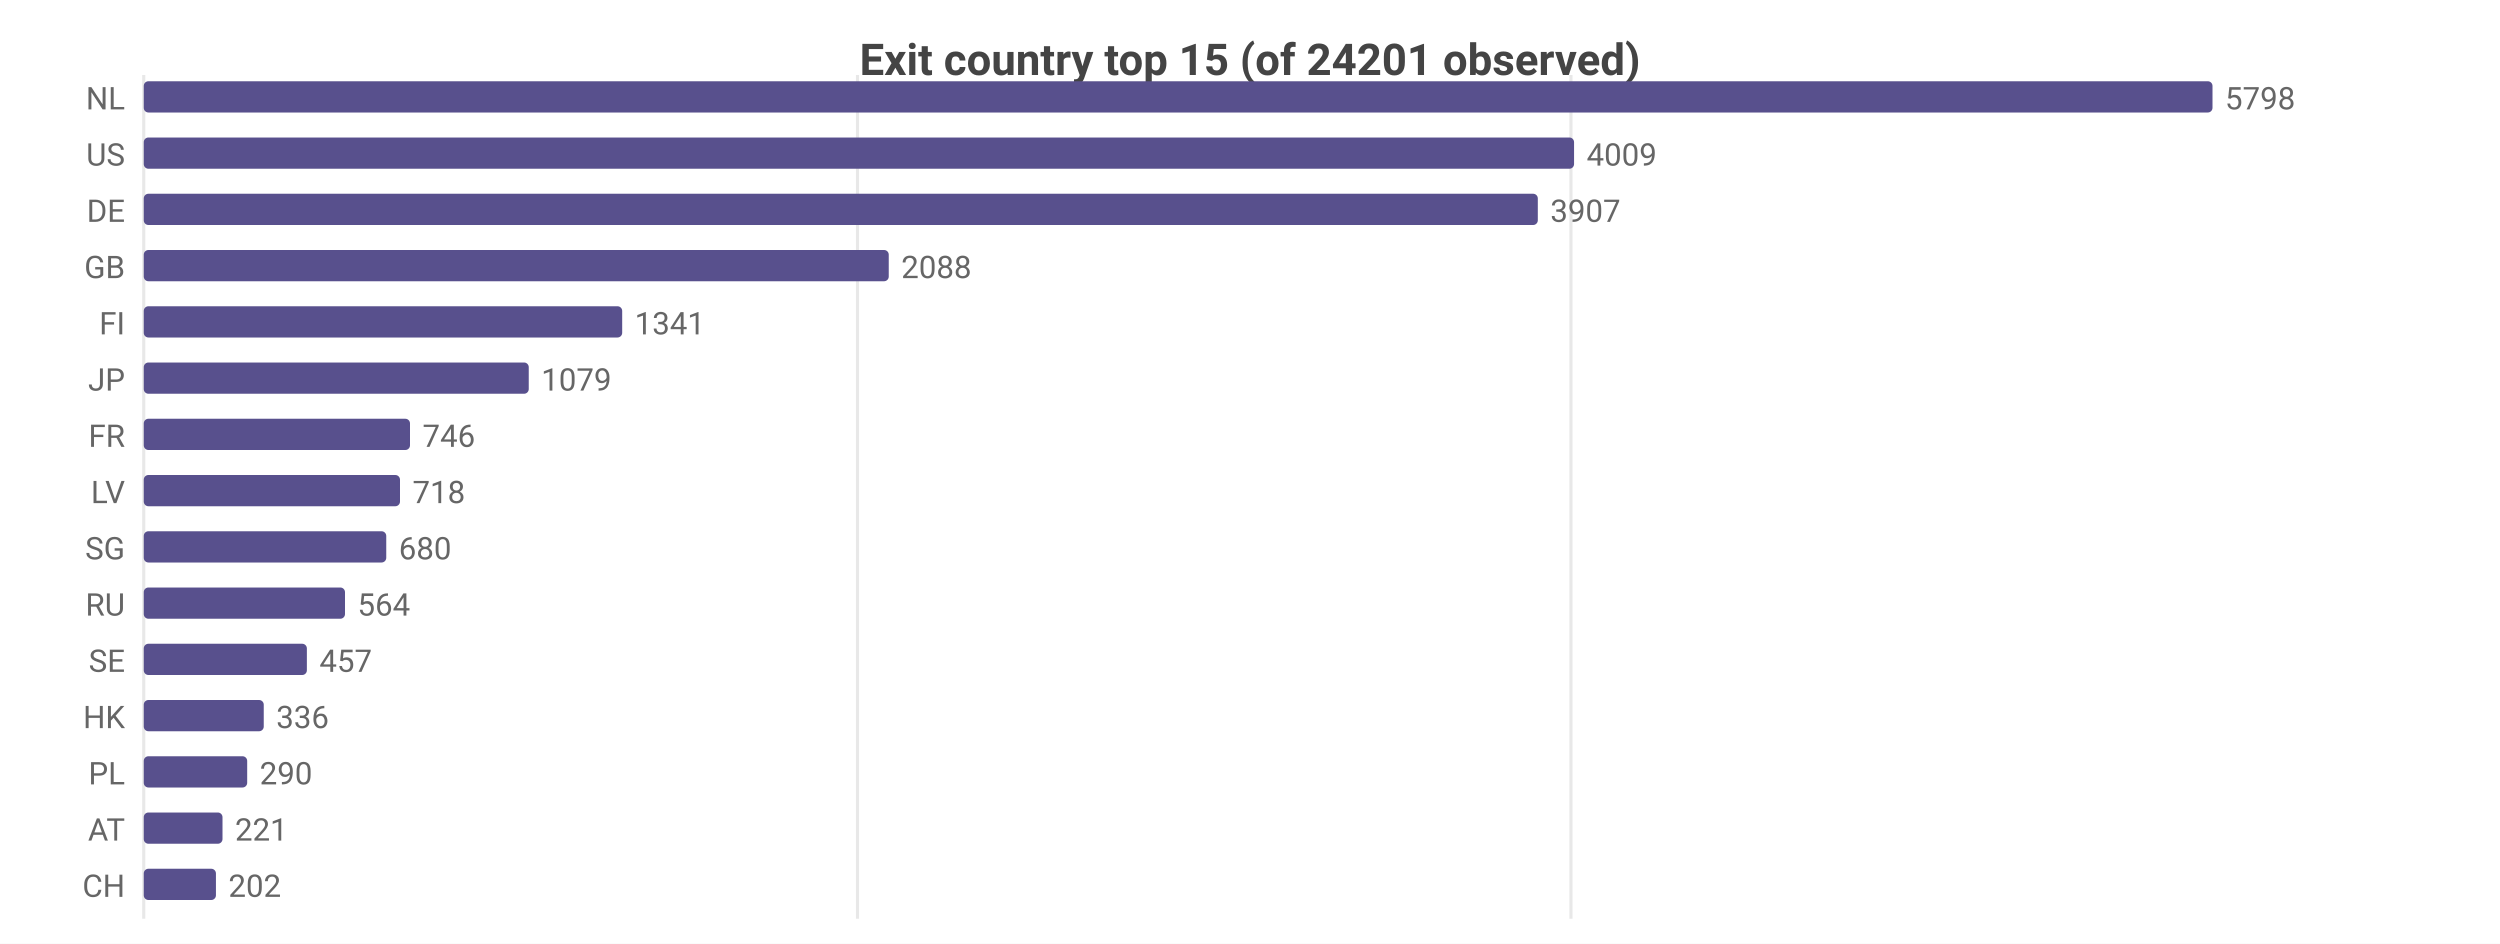
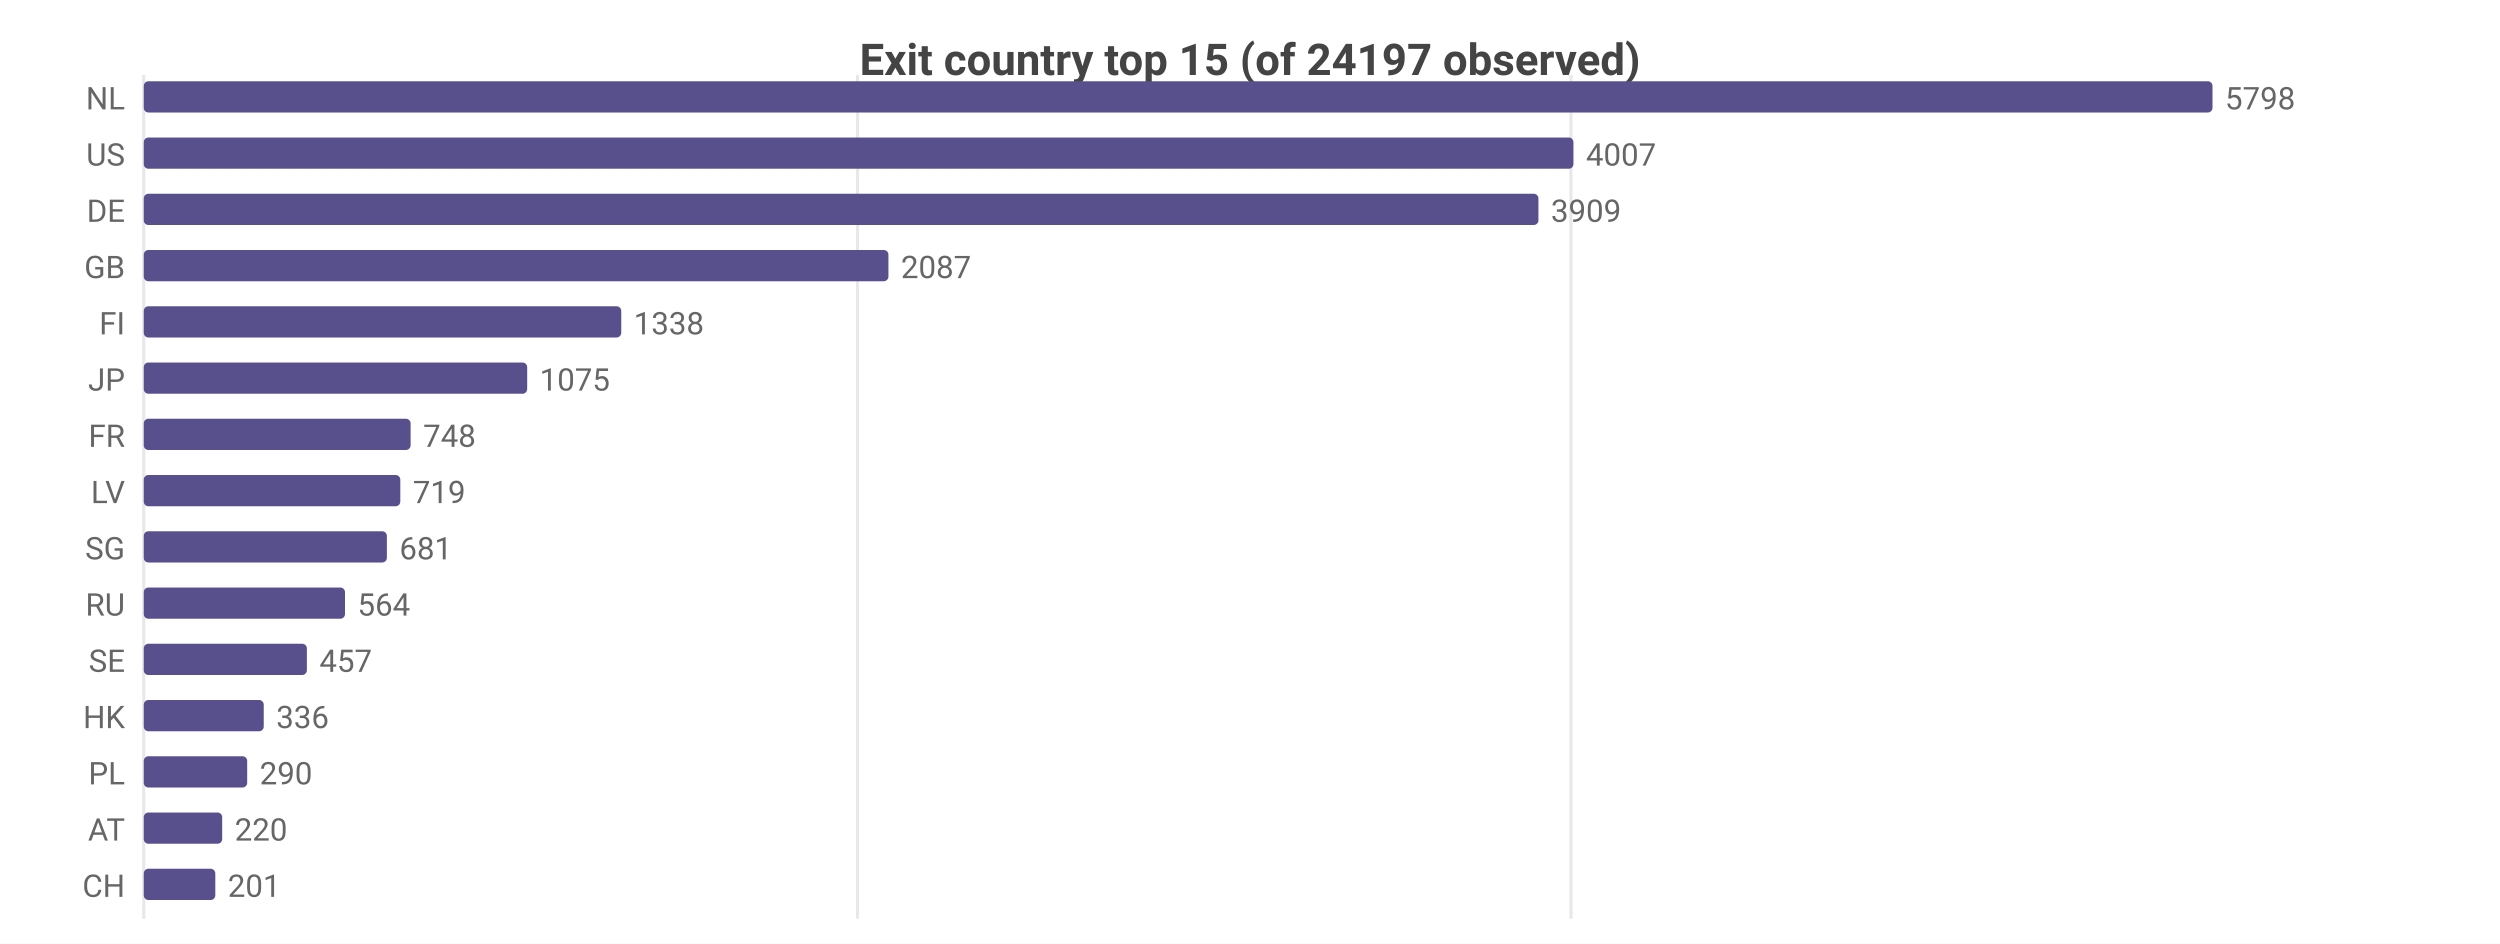
<svg xmlns="http://www.w3.org/2000/svg" width="800" height="302" viewBox="0 0 800 302">
  <rect width="800" height="302" fill="#ffffff" />
  <style>text{font-family:system-ui,-apple-system,'Segoe UI',Roboto,sans-serif}.g{stroke:#e8e8e8;stroke-width:1}.a{stroke:#999;stroke-width:1}.t{font-size:10px;fill:#666}.m{font-size:10px;text-anchor:middle;fill:#666}.e{font-size:10px;text-anchor:end;fill:#666}.l{font-size:11px;fill:#333}.tt{font-size:14px;font-weight:600;text-anchor:middle;fill:#444}.em{font-size:13px;text-anchor:middle;fill:#999}</style>
-   <text class="tt" x="400.0" y="24">Exit country top 15 (of 24201 observed)</text>
+   <text class="tt" x="400.0" y="24">Exit country top 15 (of 24197 observed)</text>
  <line class="g" x1="46" y1="24" x2="46" y2="294" />
  <line class="g" x1="274.4" y1="24" x2="274.4" y2="294" />
  <line class="g" x1="502.7" y1="24" x2="502.7" y2="294" />
  <text class="e" x="40" y="35">NL</text>
  <rect x="46" y="26" width="662" height="10" fill="#58508d" rx="1.5" />
  <text class="t" x="712" y="35">5798</text>
  <text class="e" x="40" y="53">US</text>
-   <rect x="46" y="44" width="457.7" height="10" fill="#58508d" rx="1.5" />
-   <text class="t" x="507.7" y="53">4009</text>
+   <rect x="46" y="44" width="457.5" height="10" fill="#58508d" rx="1.5" />
+   <text class="t" x="507.5" y="53">4007</text>
  <text class="e" x="40" y="71">DE</text>
-   <rect x="46" y="62" width="446.1" height="10" fill="#58508d" rx="1.5" />
-   <text class="t" x="496.1" y="71">3907</text>
+   <rect x="46" y="62" width="446.3" height="10" fill="#58508d" rx="1.5" />
+   <text class="t" x="496.3" y="71">3909</text>
  <text class="e" x="40" y="89">GB</text>
-   <rect x="46" y="80" width="238.4" height="10" fill="#58508d" rx="1.5" />
-   <text class="t" x="288.4" y="89">2088</text>
+   <rect x="46" y="80" width="238.3" height="10" fill="#58508d" rx="1.5" />
+   <text class="t" x="288.3" y="89">2087</text>
  <text class="e" x="40" y="107">FI</text>
-   <rect x="46" y="98" width="153.1" height="10" fill="#58508d" rx="1.5" />
-   <text class="t" x="203.1" y="107">1341</text>
+   <rect x="46" y="98" width="152.8" height="10" fill="#58508d" rx="1.5" />
+   <text class="t" x="202.8" y="107">1338</text>
  <text class="e" x="40" y="125">JP</text>
-   <rect x="46" y="116" width="123.2" height="10" fill="#58508d" rx="1.5" />
-   <text class="t" x="173.2" y="125">1079</text>
+   <rect x="46" y="116" width="122.7" height="10" fill="#58508d" rx="1.5" />
+   <text class="t" x="172.7" y="125">1075</text>
  <text class="e" x="40" y="143">FR</text>
-   <rect x="46" y="134" width="85.2" height="10" fill="#58508d" rx="1.5" />
-   <text class="t" x="135.2" y="143">746</text>
+   <rect x="46" y="134" width="85.4" height="10" fill="#58508d" rx="1.5" />
+   <text class="t" x="135.4" y="143">748</text>
  <text class="e" x="40" y="161">LV</text>
-   <rect x="46" y="152" width="82.0" height="10" fill="#58508d" rx="1.5" />
-   <text class="t" x="132.0" y="161">718</text>
+   <rect x="46" y="152" width="82.1" height="10" fill="#58508d" rx="1.5" />
+   <text class="t" x="132.1" y="161">719</text>
  <text class="e" x="40" y="179">SG</text>
-   <rect x="46" y="170" width="77.6" height="10" fill="#58508d" rx="1.5" />
-   <text class="t" x="127.6" y="179">680</text>
+   <rect x="46" y="170" width="77.8" height="10" fill="#58508d" rx="1.5" />
+   <text class="t" x="127.8" y="179">681</text>
  <text class="e" x="40" y="197">RU</text>
  <rect x="46" y="188" width="64.4" height="10" fill="#58508d" rx="1.5" />
  <text class="t" x="114.4" y="197">564</text>
  <text class="e" x="40" y="215">SE</text>
  <rect x="46" y="206" width="52.2" height="10" fill="#58508d" rx="1.5" />
  <text class="t" x="102.2" y="215">457</text>
  <text class="e" x="40" y="233">HK</text>
  <rect x="46" y="224" width="38.4" height="10" fill="#58508d" rx="1.5" />
  <text class="t" x="88.4" y="233">336</text>
  <text class="e" x="40" y="251">PL</text>
  <rect x="46" y="242" width="33.1" height="10" fill="#58508d" rx="1.5" />
  <text class="t" x="83.1" y="251">290</text>
  <text class="e" x="40" y="269">AT</text>
-   <rect x="46" y="260" width="25.2" height="10" fill="#58508d" rx="1.5" />
-   <text class="t" x="75.2" y="269">221</text>
+   <rect x="46" y="260" width="25.1" height="10" fill="#58508d" rx="1.5" />
+   <text class="t" x="75.1" y="269">220</text>
  <text class="e" x="40" y="287">CH</text>
-   <rect x="46" y="278" width="23.1" height="10" fill="#58508d" rx="1.5" />
-   <text class="t" x="73.1" y="287">202</text>
+   <rect x="46" y="278" width="22.9" height="10" fill="#58508d" rx="1.5" />
+   <text class="t" x="72.9" y="287">201</text>
</svg>
